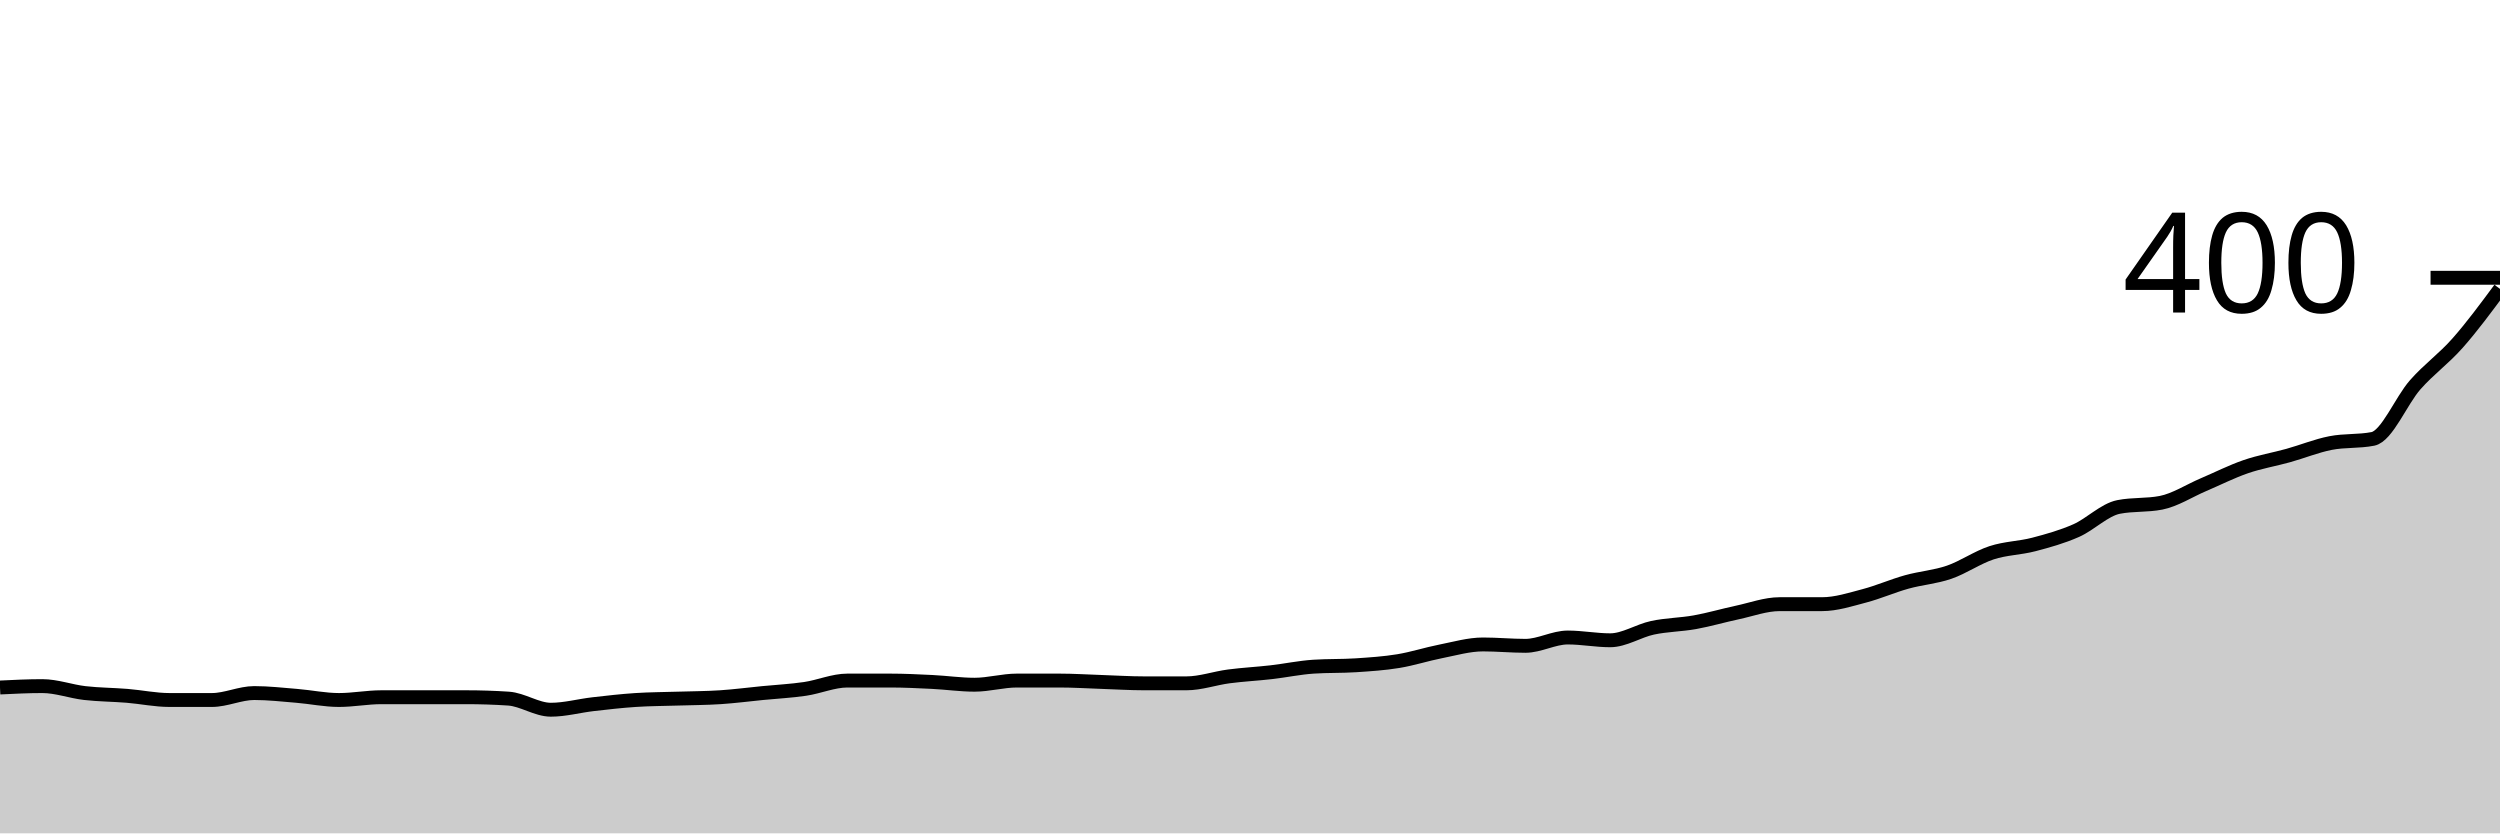
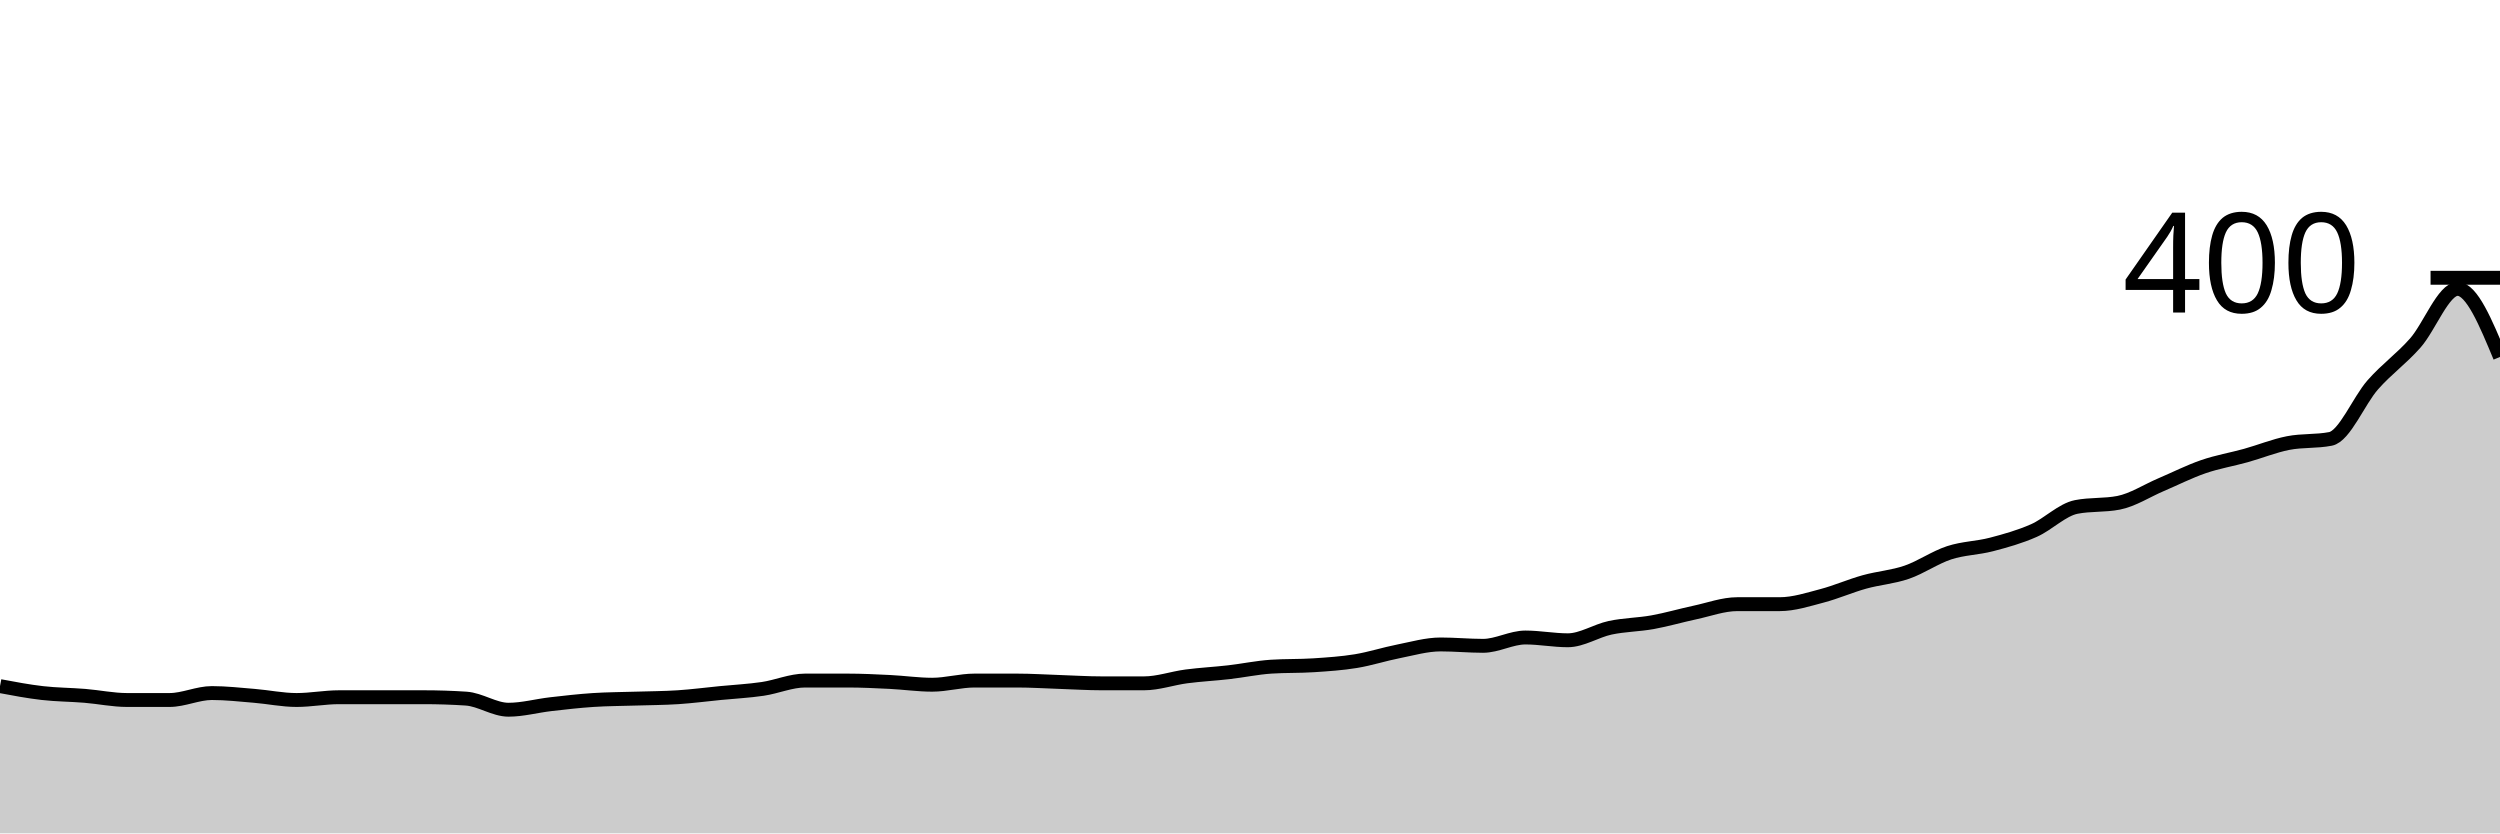
<svg xmlns="http://www.w3.org/2000/svg" viewBox="0 0 180 60">
  <g transform="translate(0,20)">
-     <path class="area" fill="rgba(0, 0, 0, 0.2)" d="M0,29.5C1.017,29.45,2.034,29.4,3.051,29.4C4.068,29.4,5.085,29.783,6.102,29.9C7.119,30.017,8.136,30.017,9.153,30.1C10.169,30.183,11.186,30.4,12.203,30.4C13.22,30.4,14.237,30.4,15.254,30.4C16.271,30.4,17.288,29.9,18.305,29.9C19.322,29.9,20.339,30.017,21.356,30.1C22.373,30.183,23.39,30.4,24.407,30.4C25.424,30.4,26.441,30.2,27.458,30.2C28.475,30.2,29.492,30.2,30.508,30.2C31.525,30.2,32.542,30.2,33.559,30.2C34.576,30.2,35.593,30.233,36.61,30.3C37.627,30.367,38.644,31.1,39.661,31.1C40.678,31.1,41.695,30.817,42.712,30.7C43.729,30.583,44.746,30.467,45.763,30.4C46.78,30.333,47.797,30.333,48.814,30.3C49.831,30.267,50.847,30.267,51.864,30.2C52.881,30.133,53.898,30,54.915,29.9C55.932,29.8,56.949,29.75,57.966,29.6C58.983,29.45,60,29,61.017,29C62.034,29,63.051,29,64.068,29C65.085,29,66.102,29.05,67.119,29.1C68.136,29.15,69.153,29.3,70.169,29.3C71.186,29.3,72.203,29,73.22,29C74.237,29,75.254,29,76.271,29C77.288,29,78.305,29.067,79.322,29.1C80.339,29.133,81.356,29.2,82.373,29.2C83.39,29.2,84.407,29.2,85.424,29.2C86.441,29.2,87.458,28.833,88.475,28.7C89.492,28.567,90.508,28.517,91.525,28.4C92.542,28.283,93.559,28.067,94.576,28C95.593,27.933,96.61,27.967,97.627,27.9C98.644,27.833,99.661,27.767,100.678,27.6C101.695,27.433,102.712,27.1,103.729,26.9C104.746,26.7,105.763,26.4,106.78,26.4C107.797,26.4,108.814,26.5,109.831,26.5C110.847,26.5,111.864,25.9,112.881,25.9C113.898,25.9,114.915,26.1,115.932,26.1C116.949,26.1,117.966,25.417,118.983,25.2C120,24.983,121.017,24.983,122.034,24.8C123.051,24.617,124.068,24.317,125.085,24.1C126.102,23.883,127.119,23.5,128.136,23.5C129.153,23.5,130.169,23.5,131.186,23.5C132.203,23.5,133.22,23.167,134.237,22.9C135.254,22.633,136.271,22.183,137.288,21.9C138.305,21.617,139.322,21.55,140.339,21.2C141.356,20.85,142.373,20.133,143.39,19.8C144.407,19.467,145.424,19.467,146.441,19.2C147.458,18.933,148.475,18.65,149.492,18.2C150.508,17.75,151.525,16.7,152.542,16.5C153.559,16.3,154.576,16.4,155.593,16.2C156.61,16,157.627,15.333,158.644,14.9C159.661,14.467,160.678,13.95,161.695,13.6C162.712,13.25,163.729,13.083,164.746,12.8C165.763,12.517,166.78,12.1,167.797,11.9C168.814,11.7,169.831,11.8,170.847,11.6C171.864,11.4,172.881,8.85,173.898,7.7C174.915,6.55,175.932,5.85,176.949,4.7C177.966,3.55,178.983,2.175,180,0.8L180,40C178.983,40,177.966,40,176.949,40C175.932,40,174.915,40,173.898,40C172.881,40,171.864,40,170.847,40C169.831,40,168.814,40,167.797,40C166.78,40,165.763,40,164.746,40C163.729,40,162.712,40,161.695,40C160.678,40,159.661,40,158.644,40C157.627,40,156.61,40,155.593,40C154.576,40,153.559,40,152.542,40C151.525,40,150.508,40,149.492,40C148.475,40,147.458,40,146.441,40C145.424,40,144.407,40,143.39,40C142.373,40,141.356,40,140.339,40C139.322,40,138.305,40,137.288,40C136.271,40,135.254,40,134.237,40C133.22,40,132.203,40,131.186,40C130.169,40,129.153,40,128.136,40C127.119,40,126.102,40,125.085,40C124.068,40,123.051,40,122.034,40C121.017,40,120,40,118.983,40C117.966,40,116.949,40,115.932,40C114.915,40,113.898,40,112.881,40C111.864,40,110.847,40,109.831,40C108.814,40,107.797,40,106.78,40C105.763,40,104.746,40,103.729,40C102.712,40,101.695,40,100.678,40C99.661,40,98.644,40,97.627,40C96.61,40,95.593,40,94.576,40C93.559,40,92.542,40,91.525,40C90.508,40,89.492,40,88.475,40C87.458,40,86.441,40,85.424,40C84.407,40,83.39,40,82.373,40C81.356,40,80.339,40,79.322,40C78.305,40,77.288,40,76.271,40C75.254,40,74.237,40,73.22,40C72.203,40,71.186,40,70.169,40C69.153,40,68.136,40,67.119,40C66.102,40,65.085,40,64.068,40C63.051,40,62.034,40,61.017,40C60,40,58.983,40,57.966,40C56.949,40,55.932,40,54.915,40C53.898,40,52.881,40,51.864,40C50.847,40,49.831,40,48.814,40C47.797,40,46.78,40,45.763,40C44.746,40,43.729,40,42.712,40C41.695,40,40.678,40,39.661,40C38.644,40,37.627,40,36.61,40C35.593,40,34.576,40,33.559,40C32.542,40,31.525,40,30.508,40C29.492,40,28.475,40,27.458,40C26.441,40,25.424,40,24.407,40C23.39,40,22.373,40,21.356,40C20.339,40,19.322,40,18.305,40C17.288,40,16.271,40,15.254,40C14.237,40,13.22,40,12.203,40C11.186,40,10.169,40,9.153,40C8.136,40,7.119,40,6.102,40C5.085,40,4.068,40,3.051,40C2.034,40,1.017,40,0,40Z" />
-     <path class="line" stroke="black" fill="none" d="M0,29.5C1.017,29.45,2.034,29.4,3.051,29.4C4.068,29.4,5.085,29.783,6.102,29.9C7.119,30.017,8.136,30.017,9.153,30.1C10.169,30.183,11.186,30.4,12.203,30.4C13.22,30.4,14.237,30.4,15.254,30.4C16.271,30.4,17.288,29.9,18.305,29.9C19.322,29.9,20.339,30.017,21.356,30.1C22.373,30.183,23.39,30.4,24.407,30.4C25.424,30.4,26.441,30.2,27.458,30.2C28.475,30.2,29.492,30.2,30.508,30.2C31.525,30.2,32.542,30.2,33.559,30.2C34.576,30.2,35.593,30.233,36.61,30.3C37.627,30.367,38.644,31.1,39.661,31.1C40.678,31.1,41.695,30.817,42.712,30.7C43.729,30.583,44.746,30.467,45.763,30.4C46.78,30.333,47.797,30.333,48.814,30.3C49.831,30.267,50.847,30.267,51.864,30.2C52.881,30.133,53.898,30,54.915,29.9C55.932,29.8,56.949,29.75,57.966,29.6C58.983,29.45,60,29,61.017,29C62.034,29,63.051,29,64.068,29C65.085,29,66.102,29.05,67.119,29.1C68.136,29.15,69.153,29.3,70.169,29.3C71.186,29.3,72.203,29,73.22,29C74.237,29,75.254,29,76.271,29C77.288,29,78.305,29.067,79.322,29.1C80.339,29.133,81.356,29.2,82.373,29.2C83.39,29.2,84.407,29.2,85.424,29.2C86.441,29.2,87.458,28.833,88.475,28.7C89.492,28.567,90.508,28.517,91.525,28.4C92.542,28.283,93.559,28.067,94.576,28C95.593,27.933,96.61,27.967,97.627,27.9C98.644,27.833,99.661,27.767,100.678,27.6C101.695,27.433,102.712,27.1,103.729,26.9C104.746,26.7,105.763,26.4,106.78,26.4C107.797,26.4,108.814,26.5,109.831,26.5C110.847,26.5,111.864,25.9,112.881,25.9C113.898,25.9,114.915,26.1,115.932,26.1C116.949,26.1,117.966,25.417,118.983,25.2C120,24.983,121.017,24.983,122.034,24.8C123.051,24.617,124.068,24.317,125.085,24.1C126.102,23.883,127.119,23.5,128.136,23.5C129.153,23.5,130.169,23.5,131.186,23.5C132.203,23.5,133.22,23.167,134.237,22.9C135.254,22.633,136.271,22.183,137.288,21.9C138.305,21.617,139.322,21.55,140.339,21.2C141.356,20.85,142.373,20.133,143.39,19.8C144.407,19.467,145.424,19.467,146.441,19.2C147.458,18.933,148.475,18.65,149.492,18.2C150.508,17.75,151.525,16.7,152.542,16.5C153.559,16.3,154.576,16.4,155.593,16.2C156.61,16,157.627,15.333,158.644,14.9C159.661,14.467,160.678,13.95,161.695,13.6C162.712,13.25,163.729,13.083,164.746,12.8C165.763,12.517,166.78,12.1,167.797,11.9C168.814,11.7,169.831,11.8,170.847,11.6C171.864,11.4,172.881,8.85,173.898,7.7C174.915,6.55,175.932,5.85,176.949,4.7C177.966,3.55,178.983,2.175,180,0.8" />
+     <path class="area" fill="rgba(0, 0, 0, 0.2)" d="M0,29.4C1.017,29.592,2.034,29.783,3.051,29.9C4.068,30.017,5.085,30.017,6.102,30.1C7.119,30.183,8.136,30.4,9.153,30.4C10.169,30.4,11.186,30.4,12.203,30.4C13.22,30.4,14.237,29.9,15.254,29.9C16.271,29.9,17.288,30.017,18.305,30.1C19.322,30.183,20.339,30.4,21.356,30.4C22.373,30.4,23.39,30.2,24.407,30.2C25.424,30.2,26.441,30.2,27.458,30.2C28.475,30.2,29.492,30.2,30.508,30.2C31.525,30.2,32.542,30.233,33.559,30.3C34.576,30.367,35.593,31.1,36.61,31.1C37.627,31.1,38.644,30.817,39.661,30.7C40.678,30.583,41.695,30.467,42.712,30.4C43.729,30.333,44.746,30.333,45.763,30.3C46.78,30.267,47.797,30.267,48.814,30.2C49.831,30.133,50.847,30,51.864,29.9C52.881,29.8,53.898,29.75,54.915,29.6C55.932,29.45,56.949,29,57.966,29C58.983,29,60,29,61.017,29C62.034,29,63.051,29.05,64.068,29.1C65.085,29.15,66.102,29.3,67.119,29.3C68.136,29.3,69.153,29,70.169,29C71.186,29,72.203,29,73.22,29C74.237,29,75.254,29.067,76.271,29.1C77.288,29.133,78.305,29.2,79.322,29.2C80.339,29.2,81.356,29.2,82.373,29.2C83.39,29.2,84.407,28.833,85.424,28.7C86.441,28.567,87.458,28.517,88.475,28.4C89.492,28.283,90.508,28.067,91.525,28C92.542,27.933,93.559,27.967,94.576,27.9C95.593,27.833,96.61,27.767,97.627,27.6C98.644,27.433,99.661,27.1,100.678,26.9C101.695,26.7,102.712,26.4,103.729,26.4C104.746,26.4,105.763,26.5,106.78,26.5C107.797,26.5,108.814,25.9,109.831,25.9C110.847,25.9,111.864,26.1,112.881,26.1C113.898,26.1,114.915,25.417,115.932,25.2C116.949,24.983,117.966,24.983,118.983,24.8C120,24.617,121.017,24.317,122.034,24.1C123.051,23.883,124.068,23.5,125.085,23.5C126.102,23.5,127.119,23.5,128.136,23.5C129.153,23.5,130.169,23.167,131.186,22.9C132.203,22.633,133.22,22.183,134.237,21.9C135.254,21.617,136.271,21.55,137.288,21.2C138.305,20.85,139.322,20.133,140.339,19.8C141.356,19.467,142.373,19.467,143.39,19.2C144.407,18.933,145.424,18.65,146.441,18.2C147.458,17.75,148.475,16.7,149.492,16.5C150.508,16.3,151.525,16.4,152.542,16.2C153.559,16,154.576,15.333,155.593,14.9C156.61,14.467,157.627,13.95,158.644,13.6C159.661,13.25,160.678,13.083,161.695,12.8C162.712,12.517,163.729,12.1,164.746,11.9C165.763,11.7,166.78,11.8,167.797,11.6C168.814,11.4,169.831,8.85,170.847,7.7C171.864,6.55,172.881,5.85,173.898,4.7C174.915,3.55,175.932,0.8,176.949,0.8C177.966,0.8,178.983,3.25,180,5.7L180,40C178.983,40,177.966,40,176.949,40C175.932,40,174.915,40,173.898,40C172.881,40,171.864,40,170.847,40C169.831,40,168.814,40,167.797,40C166.78,40,165.763,40,164.746,40C163.729,40,162.712,40,161.695,40C160.678,40,159.661,40,158.644,40C157.627,40,156.61,40,155.593,40C154.576,40,153.559,40,152.542,40C151.525,40,150.508,40,149.492,40C148.475,40,147.458,40,146.441,40C145.424,40,144.407,40,143.39,40C142.373,40,141.356,40,140.339,40C139.322,40,138.305,40,137.288,40C136.271,40,135.254,40,134.237,40C133.22,40,132.203,40,131.186,40C130.169,40,129.153,40,128.136,40C127.119,40,126.102,40,125.085,40C124.068,40,123.051,40,122.034,40C121.017,40,120,40,118.983,40C117.966,40,116.949,40,115.932,40C114.915,40,113.898,40,112.881,40C111.864,40,110.847,40,109.831,40C108.814,40,107.797,40,106.78,40C105.763,40,104.746,40,103.729,40C102.712,40,101.695,40,100.678,40C99.661,40,98.644,40,97.627,40C96.61,40,95.593,40,94.576,40C93.559,40,92.542,40,91.525,40C90.508,40,89.492,40,88.475,40C87.458,40,86.441,40,85.424,40C84.407,40,83.39,40,82.373,40C81.356,40,80.339,40,79.322,40C78.305,40,77.288,40,76.271,40C75.254,40,74.237,40,73.22,40C72.203,40,71.186,40,70.169,40C69.153,40,68.136,40,67.119,40C66.102,40,65.085,40,64.068,40C63.051,40,62.034,40,61.017,40C60,40,58.983,40,57.966,40C56.949,40,55.932,40,54.915,40C53.898,40,52.881,40,51.864,40C50.847,40,49.831,40,48.814,40C47.797,40,46.78,40,45.763,40C44.746,40,43.729,40,42.712,40C41.695,40,40.678,40,39.661,40C38.644,40,37.627,40,36.61,40C35.593,40,34.576,40,33.559,40C32.542,40,31.525,40,30.508,40C29.492,40,28.475,40,27.458,40C26.441,40,25.424,40,24.407,40C23.39,40,22.373,40,21.356,40C20.339,40,19.322,40,18.305,40C17.288,40,16.271,40,15.254,40C14.237,40,13.22,40,12.203,40C11.186,40,10.169,40,9.153,40C8.136,40,7.119,40,6.102,40C5.085,40,4.068,40,3.051,40C2.034,40,1.017,40,0,40Z" />
+     <path class="line" stroke="black" fill="none" d="M0,29.4C1.017,29.592,2.034,29.783,3.051,29.9C4.068,30.017,5.085,30.017,6.102,30.1C7.119,30.183,8.136,30.4,9.153,30.4C10.169,30.4,11.186,30.4,12.203,30.4C13.22,30.4,14.237,29.9,15.254,29.9C16.271,29.9,17.288,30.017,18.305,30.1C19.322,30.183,20.339,30.4,21.356,30.4C22.373,30.4,23.39,30.2,24.407,30.2C25.424,30.2,26.441,30.2,27.458,30.2C28.475,30.2,29.492,30.2,30.508,30.2C31.525,30.2,32.542,30.233,33.559,30.3C34.576,30.367,35.593,31.1,36.61,31.1C37.627,31.1,38.644,30.817,39.661,30.7C40.678,30.583,41.695,30.467,42.712,30.4C43.729,30.333,44.746,30.333,45.763,30.3C46.78,30.267,47.797,30.267,48.814,30.2C49.831,30.133,50.847,30,51.864,29.9C52.881,29.8,53.898,29.75,54.915,29.6C55.932,29.45,56.949,29,57.966,29C58.983,29,60,29,61.017,29C62.034,29,63.051,29.05,64.068,29.1C65.085,29.15,66.102,29.3,67.119,29.3C68.136,29.3,69.153,29,70.169,29C71.186,29,72.203,29,73.22,29C74.237,29,75.254,29.067,76.271,29.1C77.288,29.133,78.305,29.2,79.322,29.2C80.339,29.2,81.356,29.2,82.373,29.2C83.39,29.2,84.407,28.833,85.424,28.7C86.441,28.567,87.458,28.517,88.475,28.4C89.492,28.283,90.508,28.067,91.525,28C92.542,27.933,93.559,27.967,94.576,27.9C95.593,27.833,96.61,27.767,97.627,27.6C98.644,27.433,99.661,27.1,100.678,26.9C101.695,26.7,102.712,26.4,103.729,26.4C104.746,26.4,105.763,26.5,106.78,26.5C107.797,26.5,108.814,25.9,109.831,25.9C110.847,25.9,111.864,26.1,112.881,26.1C113.898,26.1,114.915,25.417,115.932,25.2C116.949,24.983,117.966,24.983,118.983,24.8C120,24.617,121.017,24.317,122.034,24.1C123.051,23.883,124.068,23.5,125.085,23.5C126.102,23.5,127.119,23.5,128.136,23.5C129.153,23.5,130.169,23.167,131.186,22.9C132.203,22.633,133.22,22.183,134.237,21.9C135.254,21.617,136.271,21.55,137.288,21.2C138.305,20.85,139.322,20.133,140.339,19.8C141.356,19.467,142.373,19.467,143.39,19.2C144.407,18.933,145.424,18.65,146.441,18.2C147.458,17.75,148.475,16.7,149.492,16.5C150.508,16.3,151.525,16.4,152.542,16.2C153.559,16,154.576,15.333,155.593,14.9C156.61,14.467,157.627,13.95,158.644,13.6C159.661,13.25,160.678,13.083,161.695,12.8C162.712,12.517,163.729,12.1,164.746,11.9C165.763,11.7,166.78,11.8,167.797,11.6C168.814,11.4,169.831,8.85,170.847,7.7C171.864,6.55,172.881,5.85,173.898,4.7C174.915,3.55,175.932,0.8,176.949,0.8C177.966,0.8,178.983,3.25,180,5.7" />
    <path class="axis-ceiling" stroke-width="1" stroke="black" fill="none" d="M175,0L180,0" />
    <text class="axis-ceiling-label" font-family="sans-serif" text-anchor="end" font-size="10px" x="170" y="2.5">400</text>
  </g>
</svg>
